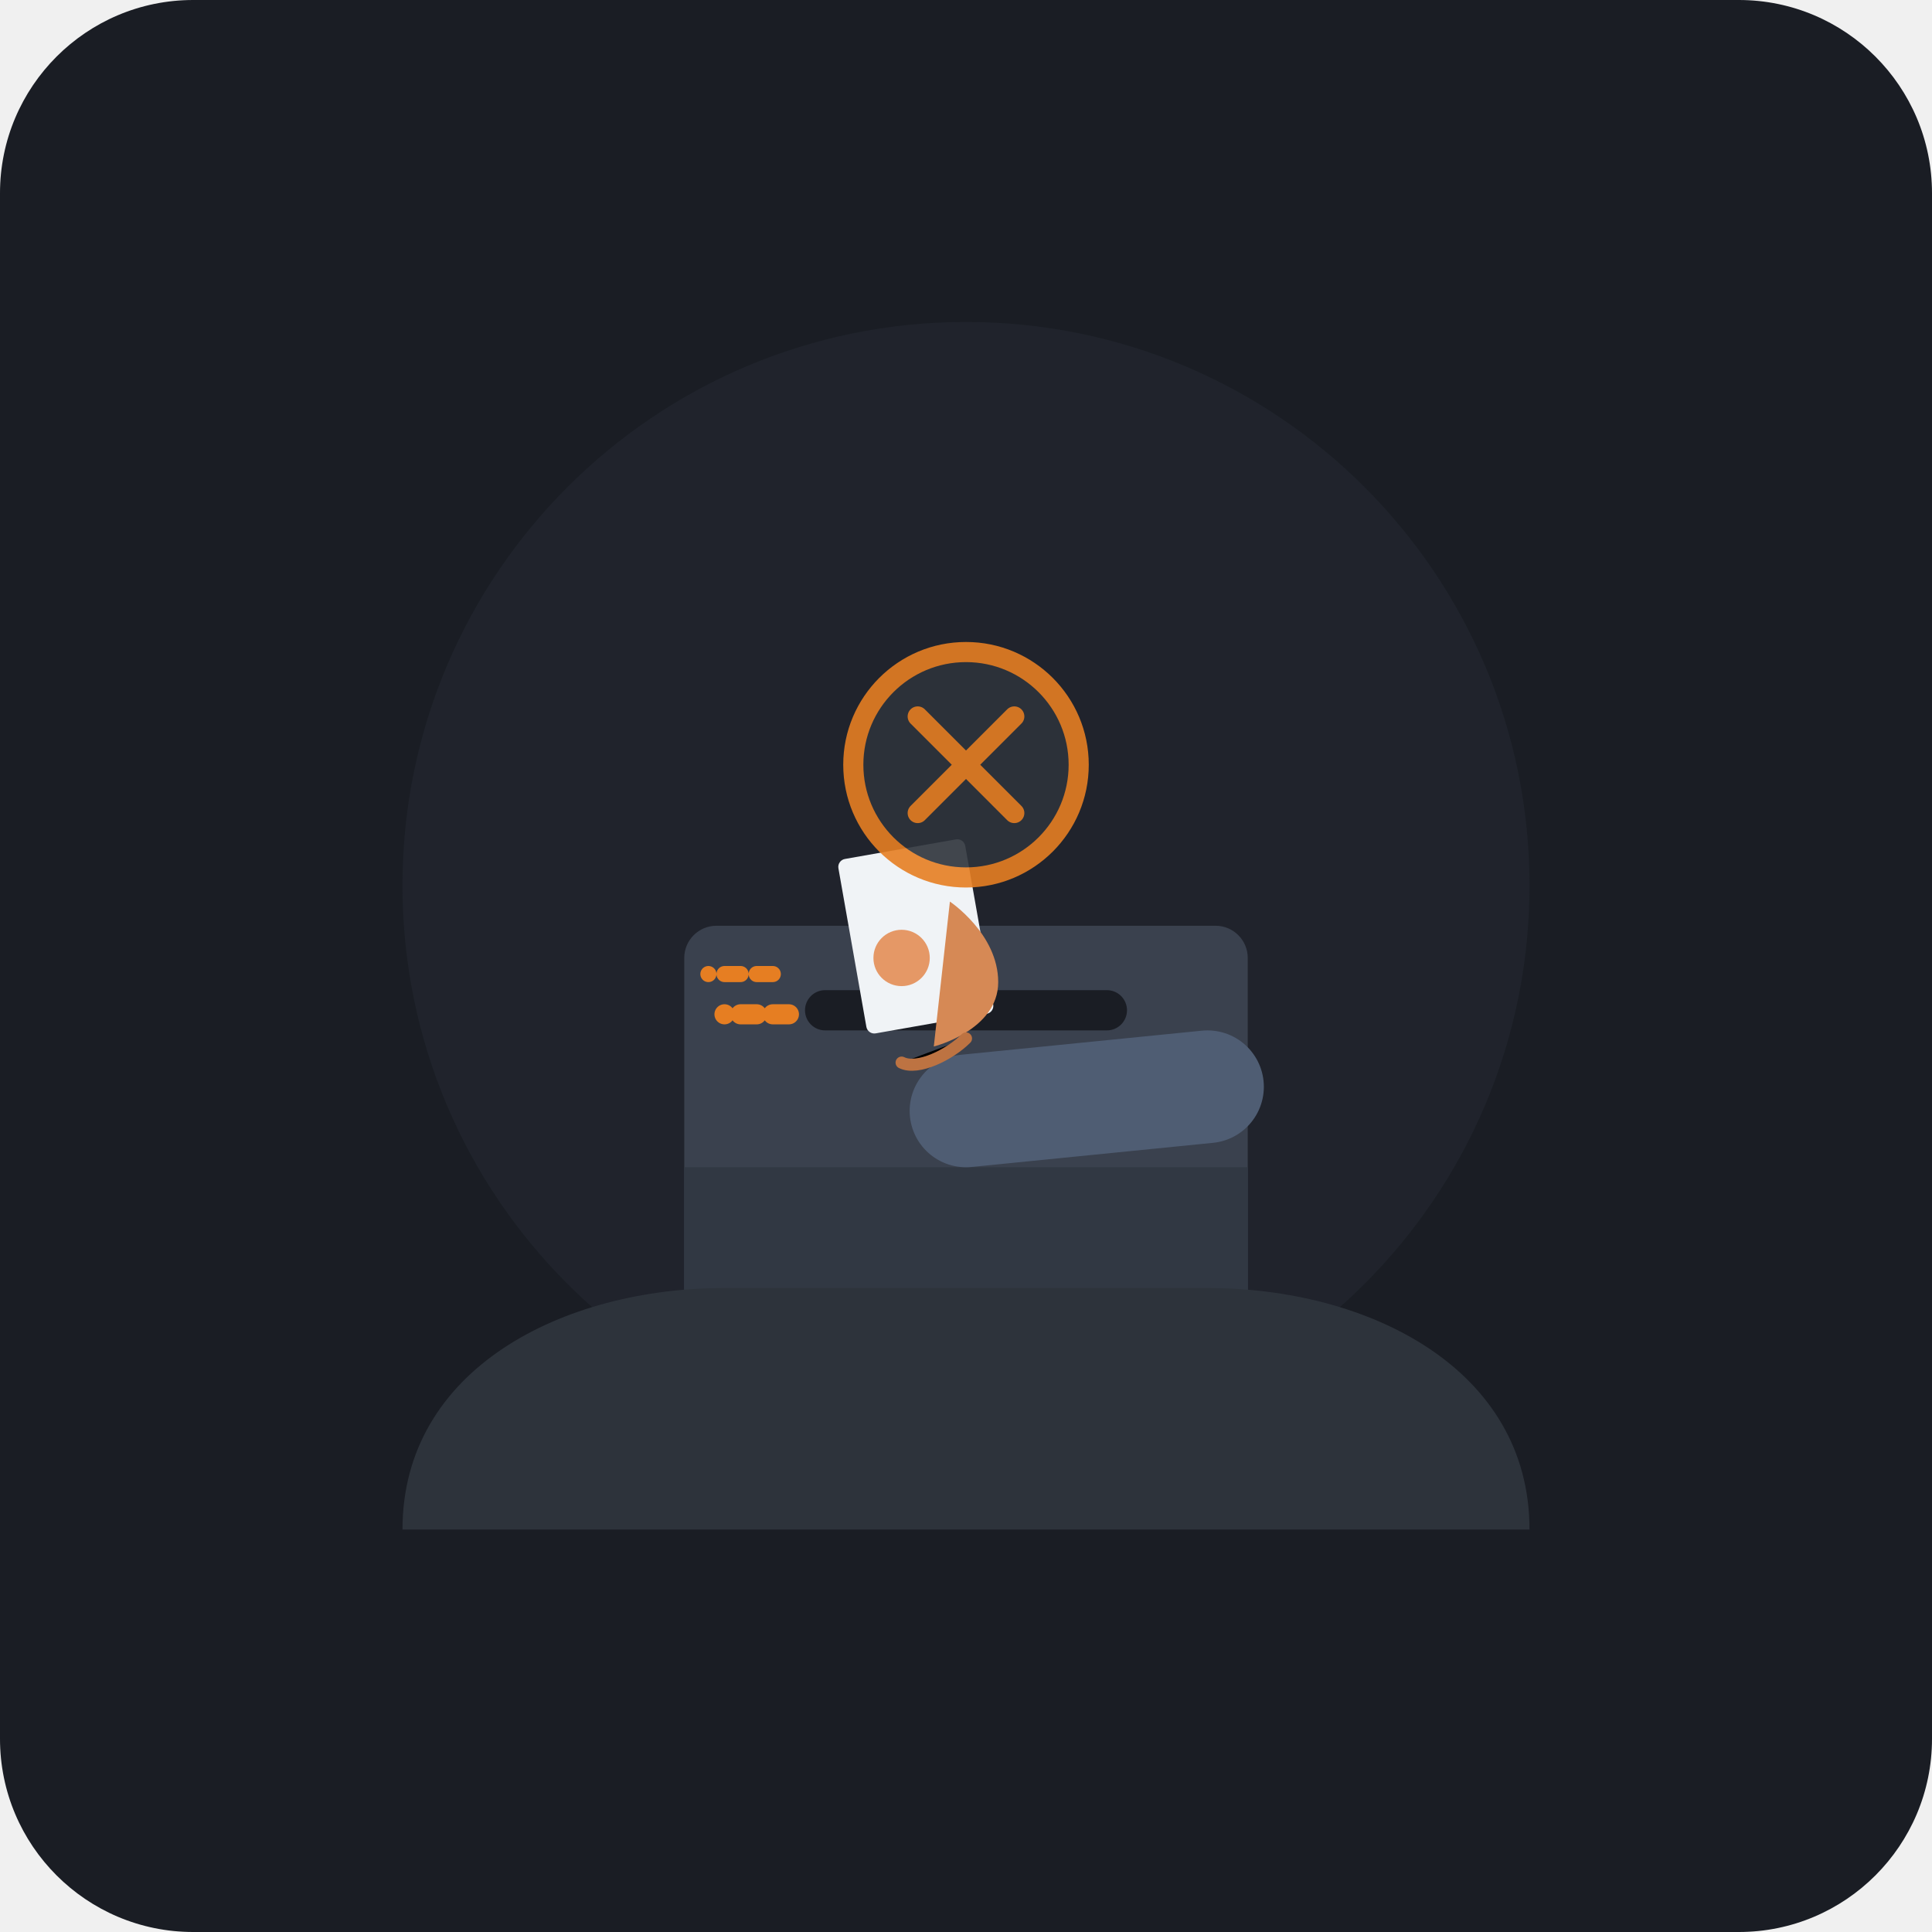
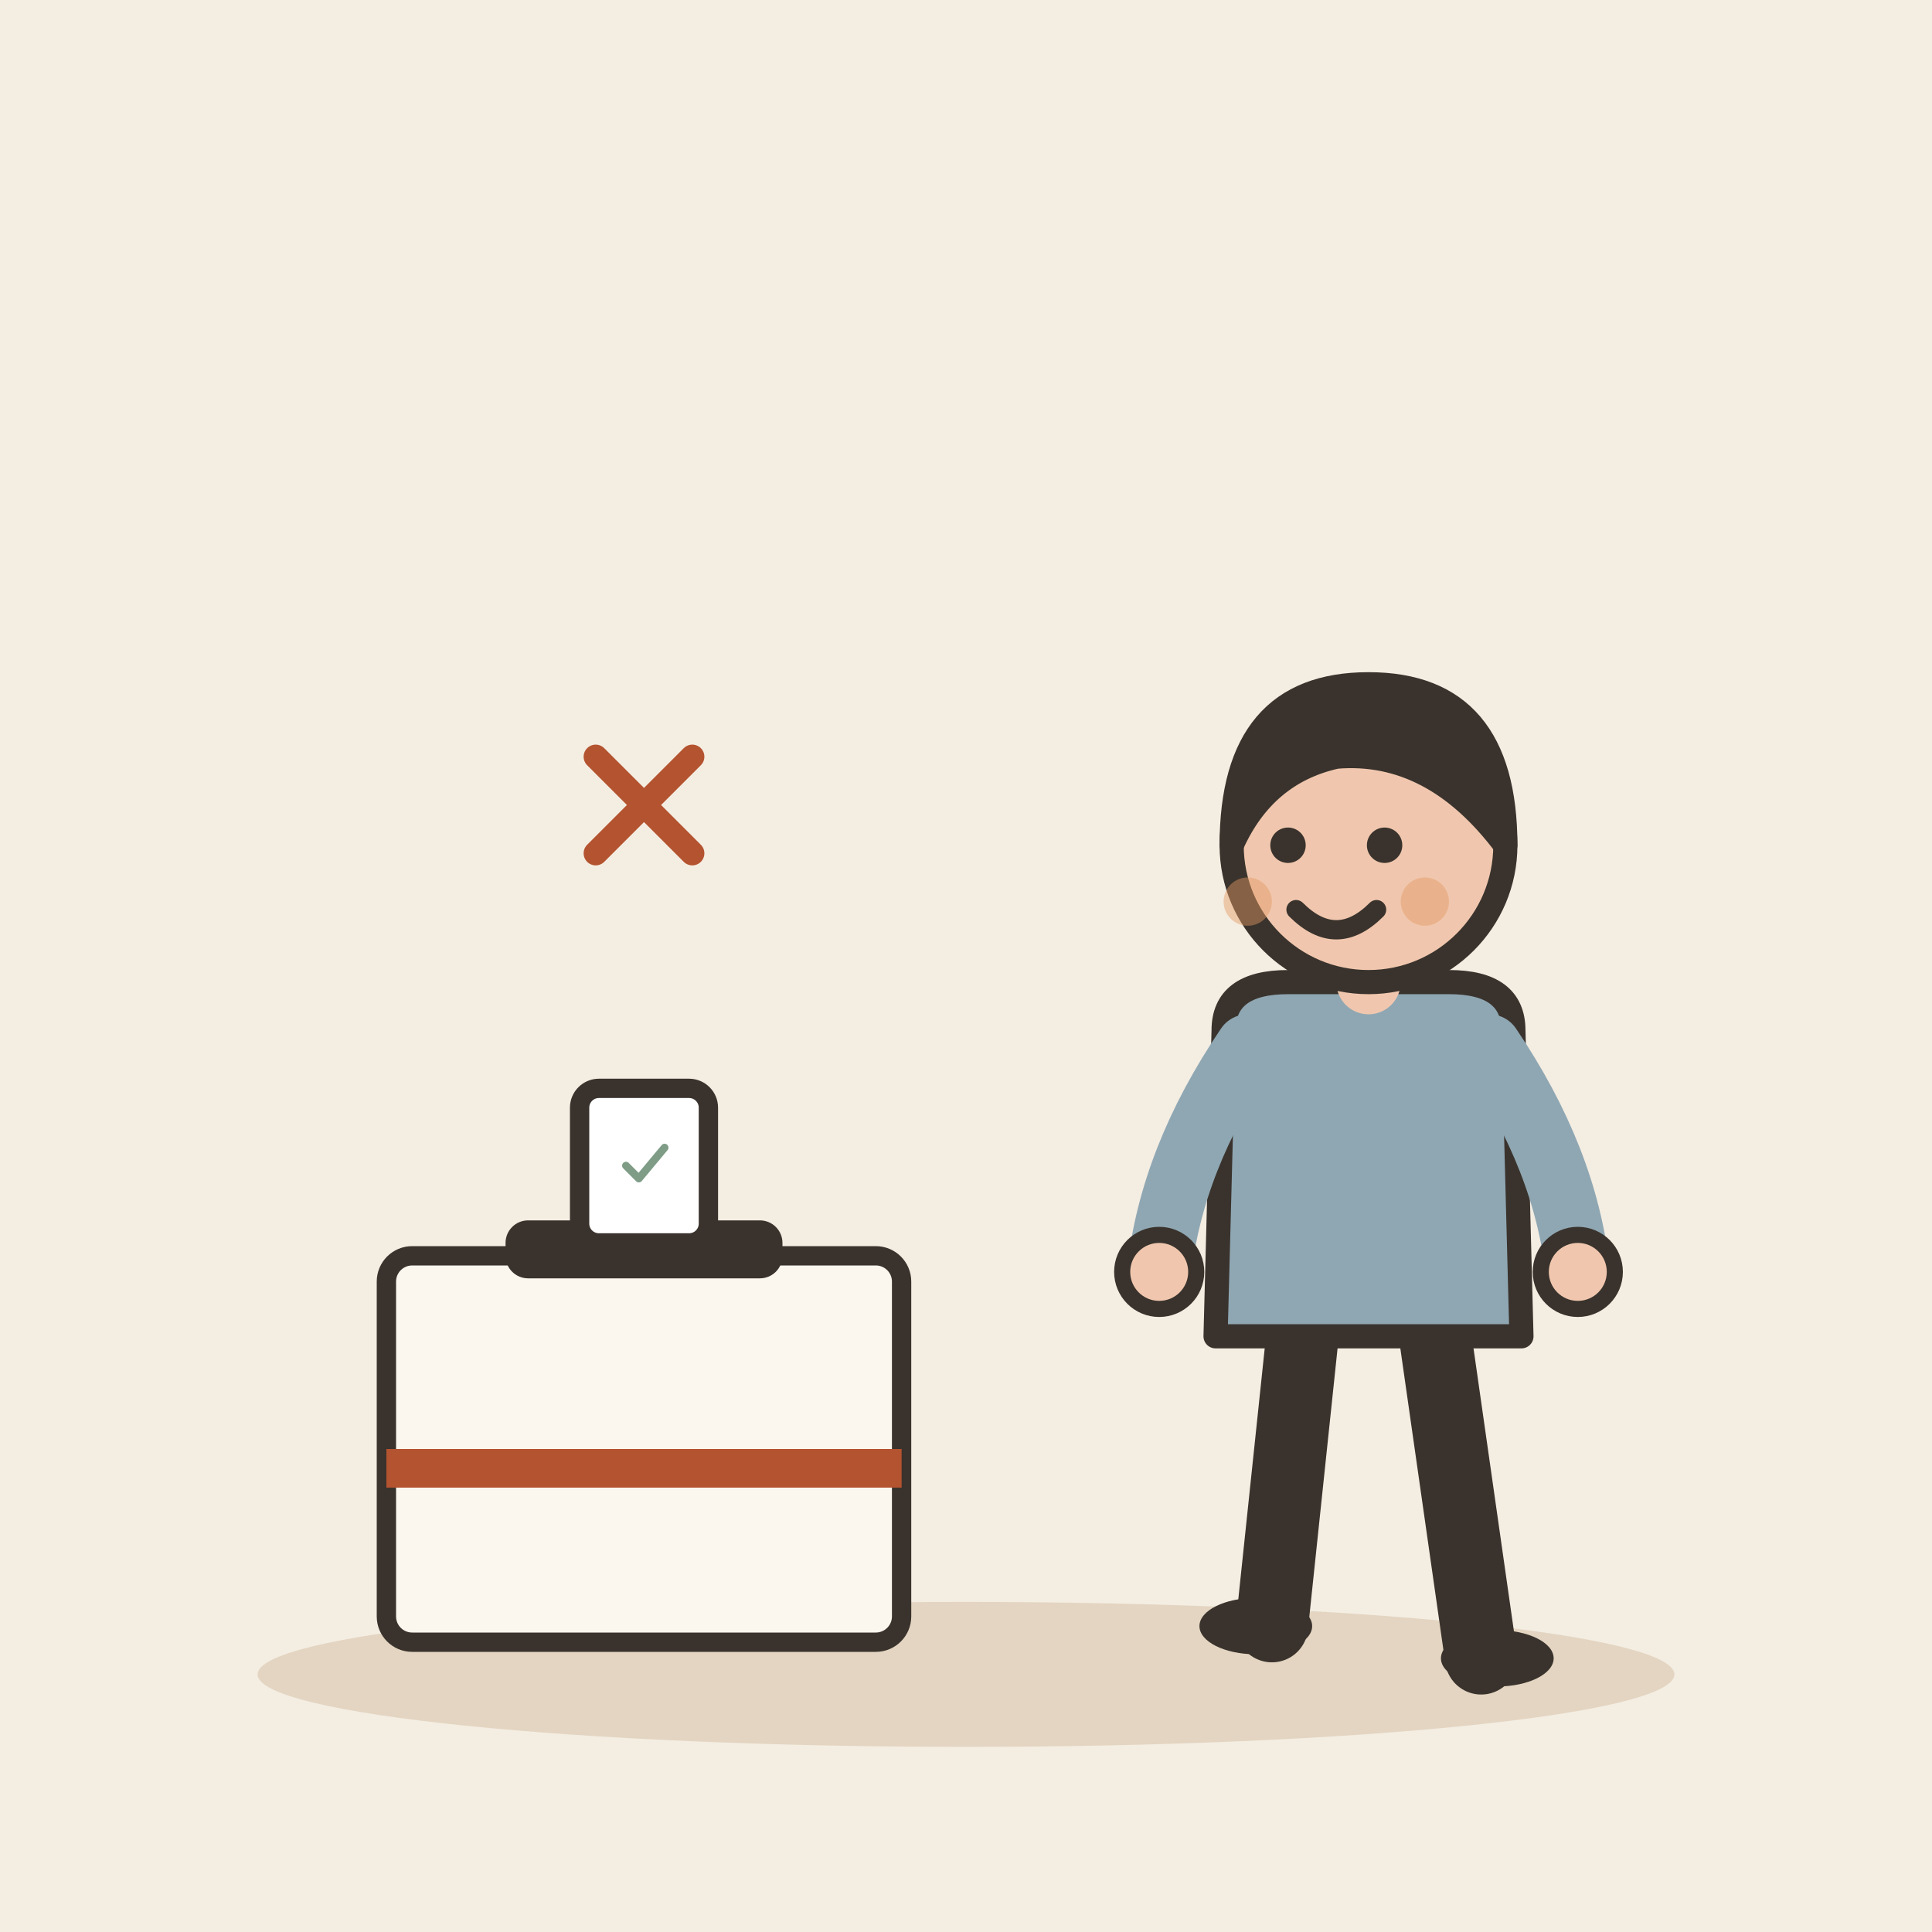
- <svg xmlns="http://www.w3.org/2000/svg" width="240" height="240" viewBox="0 0 240">
-   <rect width="240" height="240" rx="24" fill="#1A1D24" />
-   <circle cx="120" cy="110" r="70" fill="#252A34" opacity="0.5" />
-   <path d="M70 170 H170" stroke="#2D333B" stroke-width="2" stroke-linecap="round" />
-   <rect x="85" y="115" width="70" height="55" rx="4" fill="#3A414E" />
-   <rect x="100" y="123" width="40" height="5" rx="2.5" fill="#1A1D24" />
-   <path d="M85 145 H155 V166 C155 168.2 153.2 170 151 170 H89 C86.8 170 85 168.2 85 166 V145 Z" fill="#313843" />
-   <rect x="115" y="140" width="10" height="2" rx="1" fill="#4E5666" />
-   <path d="M50 190 C50 170 70 160 90 160 H150 C170 160 190 170 190 190" fill="#2D333B" />
-   <path d="M150 135 L120 138" stroke="#4F5D73" stroke-width="14" stroke-linecap="round" />
-   <g transform="translate(110, 118)">
-     <path d="M -12 8 L -20 8" stroke="#E67E22" stroke-width="2.5" stroke-linecap="round" stroke-dasharray="2 2" />
-     <path d="M -14 3 L -22 3" stroke="#E67E22" stroke-width="2" stroke-linecap="round" stroke-dasharray="2 2" />
-     <rect x="-4" y="-12" width="16" height="22" rx="1" fill="#F0F3F6" transform="rotate(-10)" />
-     <path d="M 6 12 C 6 12 14 10 14 4 C 14 -2 8 -6 8 -6" fill="#D68955" />
-     <path d="M 2 14 C 4 15 8 13 10 11" stroke="#BD7342" stroke-width="1.5" stroke-linecap="round" />
-     <circle cx="2" cy="1" r="3.5" fill="#E59866" />
+ <svg xmlns="http://www.w3.org/2000/svg" viewBox="0 0 240 240" data-style="editorial">
+   <rect width="240" height="240" fill="#F4EDE2" />
+   <ellipse cx="120" cy="208" rx="88" ry="9" fill="#E3D5C1" />
+   <g transform="translate(80 196) scale(0.8 0.8)">
+     <rect x="-40" y="-50" width="80" height="60" rx="4" fill="#FBF6EE" stroke="#3A332D" stroke-width="3" stroke-linecap="round" stroke-linejoin="round" />
+     <rect x="-20" y="-54" width="40" height="6" rx="2" fill="#3A332D" stroke="#3A332D" stroke-width="3" stroke-linecap="round" stroke-linejoin="round" />
+     <g transform="translate(0 -64)">
+       <rect x="-10" y="-12" width="20" height="24" rx="3" fill="#FFFFFF" stroke="#3A332D" stroke-width="3" stroke-linecap="round" stroke-linejoin="round" />
+     </g>
+     <g transform="translate(0 -64) scale(0.2 0.2)">
+       <path d="M-14 0l10 10l20 -24" fill="none" stroke="#7E9C86" stroke-width="6" stroke-linecap="round" stroke-linejoin="round" />
+     </g>
+     <rect x="-40" y="-20" width="80" height="6" rx="0" fill="#B4532F" />
  </g>
-   <g transform="translate(120, 95)" opacity="0.9">
-     <circle cx="0" cy="0" r="14" fill="#2D333B" stroke="#E67E22" stroke-width="2.5" />
-     <path d="M -6 -6 L 6 6 M 6 -6 L -6 6" stroke="#E67E22" stroke-width="2.5" stroke-linecap="round" />
+   <g transform="translate(170 206) scale(-1 1)">
+     <path d="M-8 -42L-14 0" stroke="#3A332D" stroke-width="9" stroke-linecap="round" fill="none" />
+     <path d="M8 -42L12 -4" stroke="#3A332D" stroke-width="9" stroke-linecap="round" fill="none" />
+     <ellipse cx="-16" cy="0" rx="7" ry="3.5" fill="#3A332D" />
+     <ellipse cx="14" cy="-4" rx="7" ry="3.5" fill="#3A332D" />
+     <path d="M-18 -78Q-18 -84 -10 -84L10 -84Q18 -84 18 -78L19 -40L-19 -40Z" fill="#8FA7B3" stroke="#3A332D" stroke-width="3" stroke-linecap="round" stroke-linejoin="round" />
+     <path d="M-15 -76Q-24.5 -62 -26 -48" fill="none" stroke="#8FA7B3" stroke-width="8" stroke-linecap="round" stroke-linejoin="round" />
+     <circle cx="-26" cy="-48" r="4.6" fill="#F0C7AE" stroke="#3A332D" stroke-linecap="round" stroke-linejoin="round" stroke-width="2" />
+     <path d="M15 -76Q24.5 -62 26 -48" fill="none" stroke="#8FA7B3" stroke-width="8" stroke-linecap="round" stroke-linejoin="round" />
+     <circle cx="26" cy="-48" r="4.6" fill="#F0C7AE" stroke="#3A332D" stroke-linecap="round" stroke-linejoin="round" stroke-width="2" />
+     <path d="M0 -84L0 -88" stroke="#F0C7AE" stroke-width="8" stroke-linecap="round" fill="none" />
+     <circle cx="0" cy="-101" r="17" fill="#F0C7AE" stroke="#3A332D" stroke-width="3" stroke-linecap="round" stroke-linejoin="round" />
+     <path d="M-17 -101Q-17 -121 0 -121Q17 -121 17 -101Q13 -110 4 -112Q-8 -113 -17 -101Z" fill="#3A332D" stroke="#3A332D" stroke-width="3" stroke-linecap="round" stroke-linejoin="round" />
+     <circle cx="-2" cy="-101" r="2.2" fill="#3A332D" />
+     <circle cx="10" cy="-101" r="2.2" fill="#3A332D" />
+     <path d="M-1 -93Q4 -88 9 -93" fill="none" stroke="#3A332D" stroke-width="2.4" stroke-linecap="round" stroke-linejoin="round" />
+     <circle cx="-7" cy="-94" r="3" fill="#E39A62" opacity="0.45" />
+     <circle cx="15" cy="-94" r="3" fill="#E39A62" opacity="0.45" />
+   </g>
+   <g transform="translate(80 100) scale(0.5 0.5)">
+     <path d="M-12 -12L12 12M12 -12L-12 12" fill="none" stroke="#B4532F" stroke-width="6" stroke-linecap="round" stroke-linejoin="round" />
  </g>
</svg>
